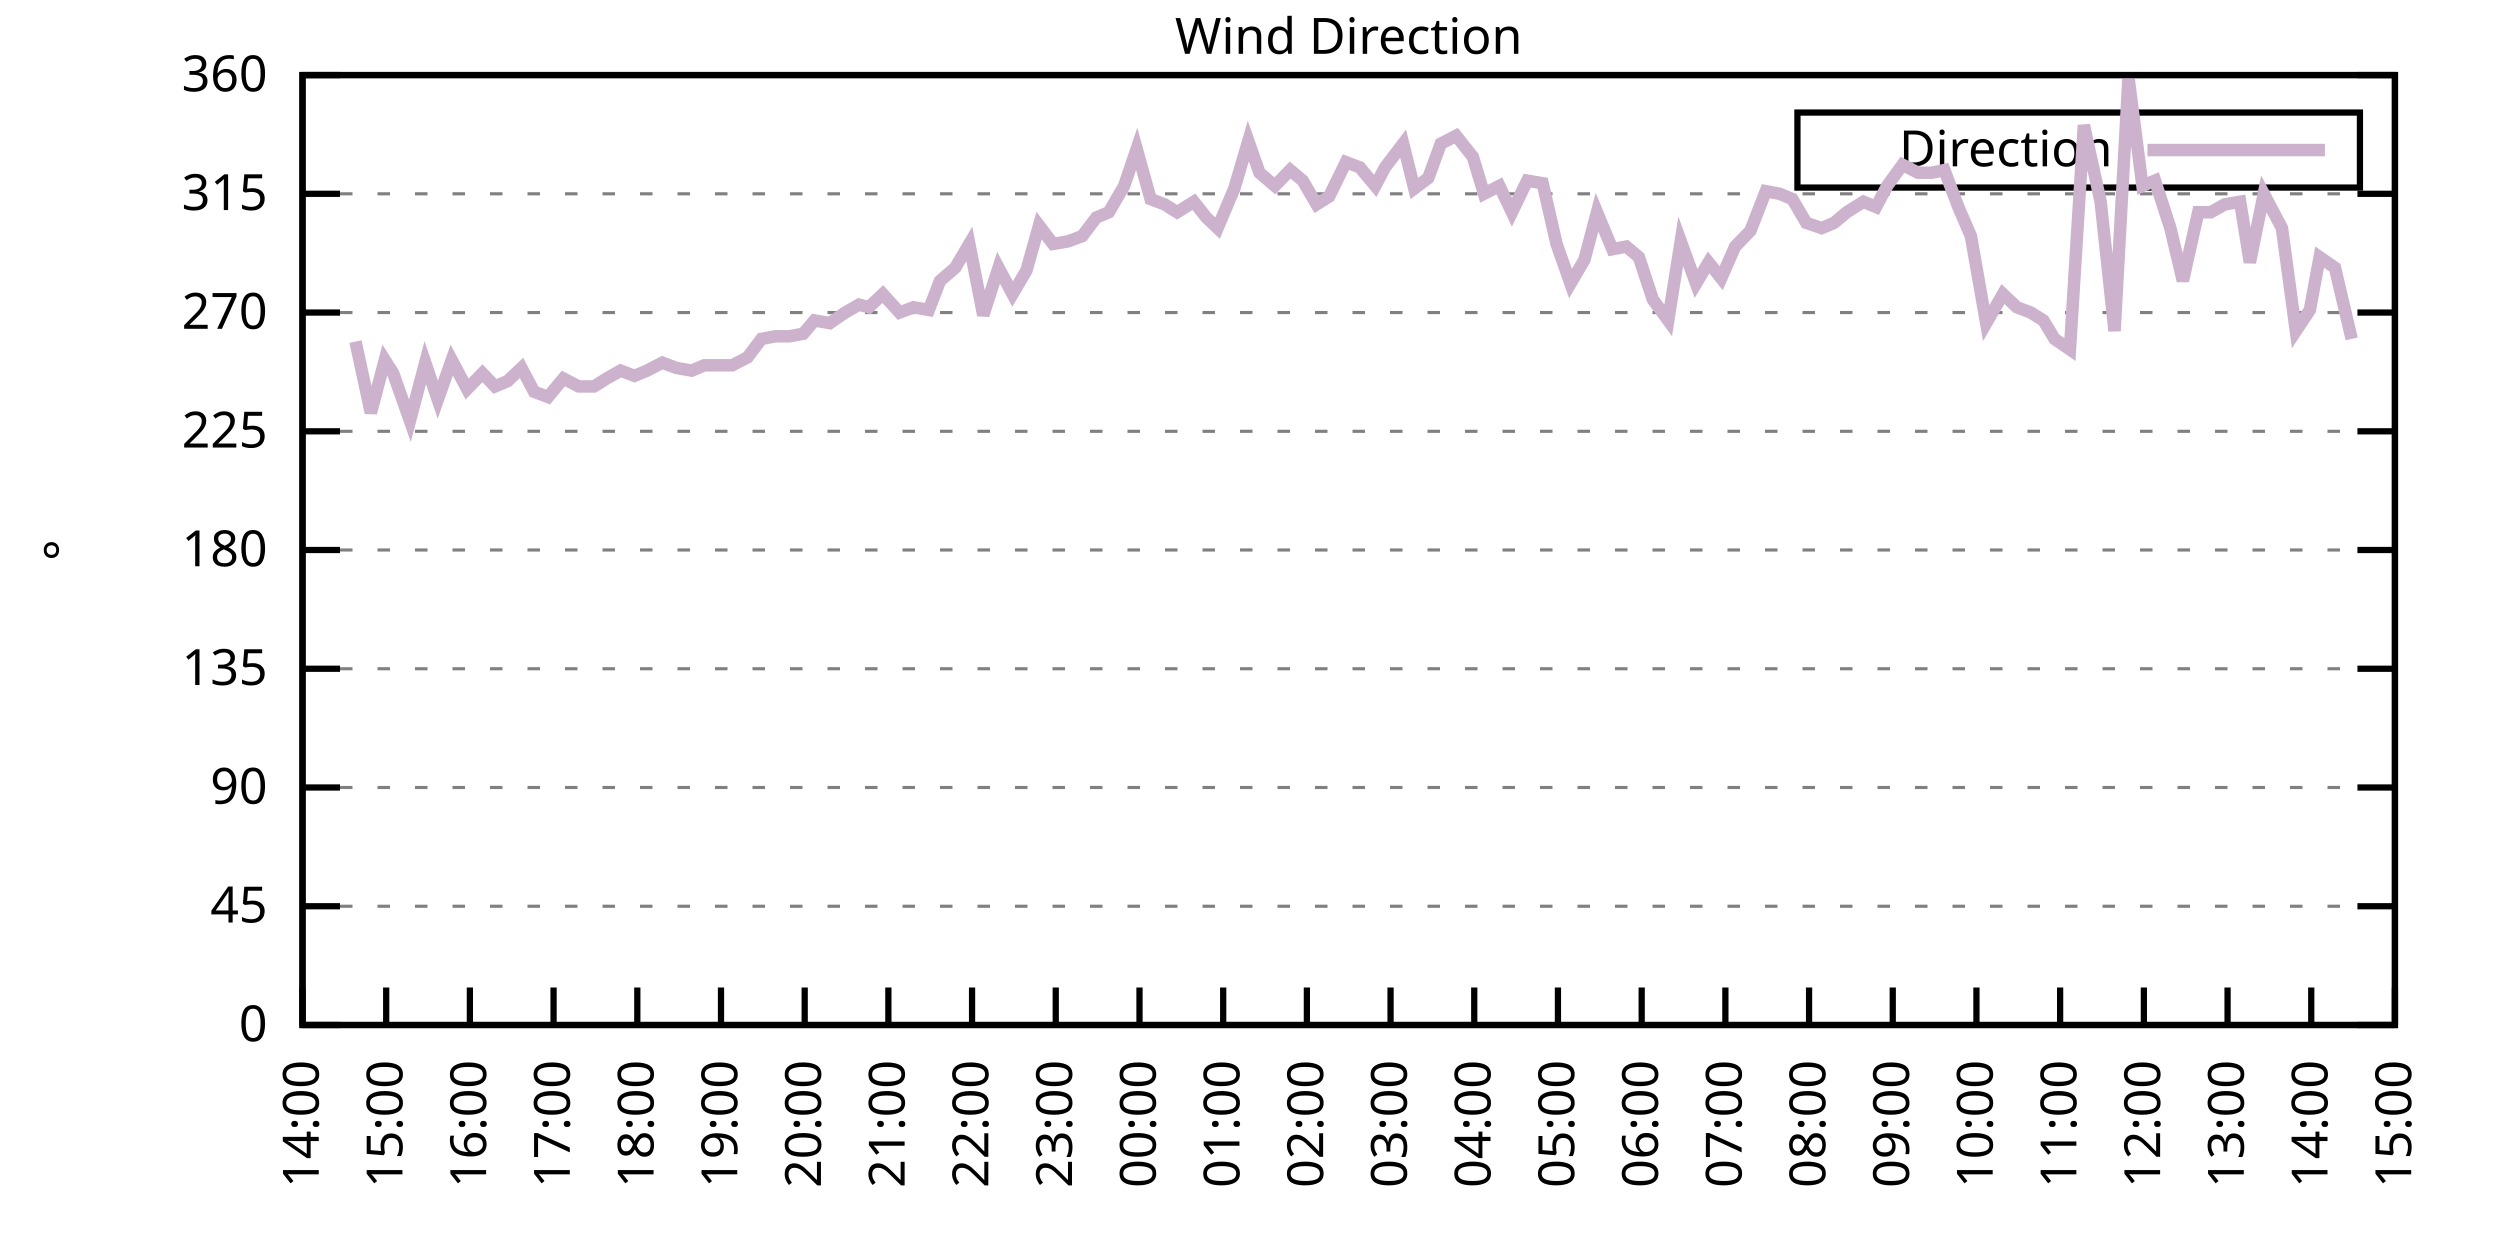
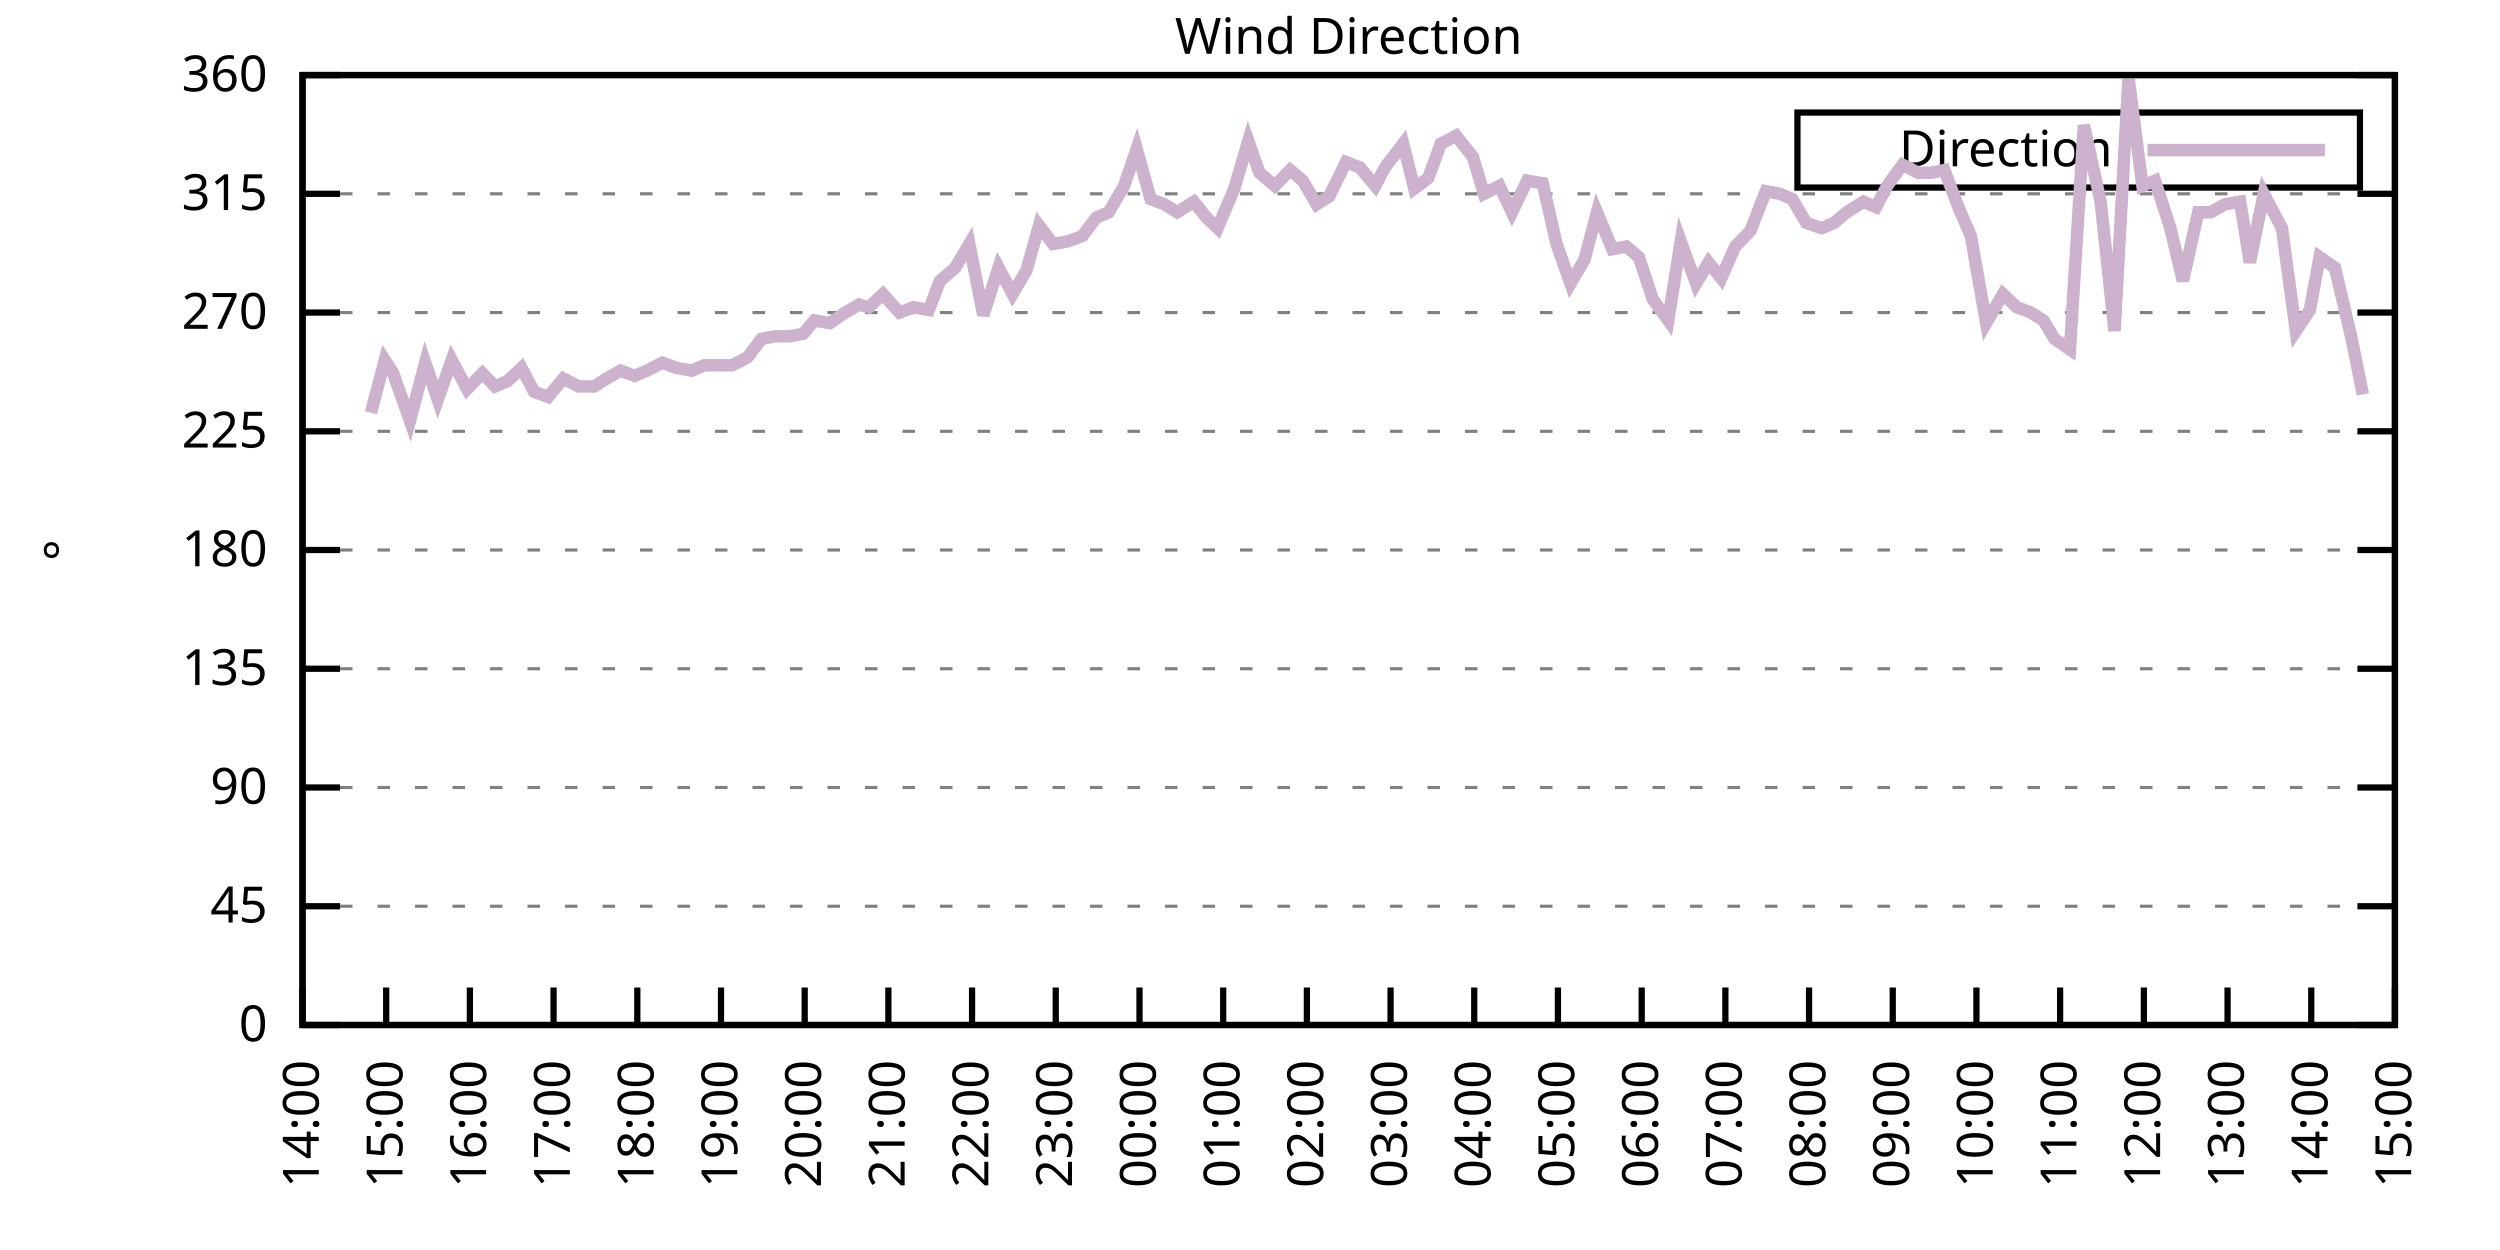
<svg xmlns="http://www.w3.org/2000/svg" xmlns:xlink="http://www.w3.org/1999/xlink" width="400" height="200" viewBox="0 0 400 200">
  <g id="gnuplot_canvas">
    <rect x="0" y="0" width="400" height="200" fill="none" />
    <defs>
      <circle id="gpDot" r="0.5" stroke-width="0.5" stroke="currentColor" />
      <path id="gpPt0" stroke-width="0.333" stroke="currentColor" d="M-1,0 h2 M0,-1 v2" />
      <path id="gpPt1" stroke-width="0.333" stroke="currentColor" d="M-1,-1 L1,1 M1,-1 L-1,1" />
      <path id="gpPt2" stroke-width="0.333" stroke="currentColor" d="M-1,0 L1,0 M0,-1 L0,1 M-1,-1 L1,1 M-1,1 L1,-1" />
      <rect id="gpPt3" stroke-width="0.333" stroke="currentColor" x="-1" y="-1" width="2" height="2" />
      <rect id="gpPt4" stroke-width="0.333" stroke="currentColor" fill="currentColor" x="-1" y="-1" width="2" height="2" />
      <circle id="gpPt5" stroke-width="0.333" stroke="currentColor" cx="0" cy="0" r="1" />
      <use xlink:href="#gpPt5" id="gpPt6" fill="currentColor" stroke="none" />
      <path id="gpPt7" stroke-width="0.333" stroke="currentColor" d="M0,-1.33 L-1.33,0.67 L1.33,0.67 z" />
      <use xlink:href="#gpPt7" id="gpPt8" fill="currentColor" stroke="none" />
      <use xlink:href="#gpPt7" id="gpPt9" stroke="currentColor" transform="rotate(180)" />
      <use xlink:href="#gpPt9" id="gpPt10" fill="currentColor" stroke="none" />
      <use xlink:href="#gpPt3" id="gpPt11" stroke="currentColor" transform="rotate(45)" />
      <use xlink:href="#gpPt11" id="gpPt12" fill="currentColor" stroke="none" />
      <path id="gpPt13" stroke-width="0.333" stroke="currentColor" d="M0,1.330 L1.265,0.411 L0.782,-1.067 L-0.782,-1.076 L-1.265,0.411 z" />
      <use xlink:href="#gpPt13" id="gpPt14" fill="currentColor" stroke="none" />
      <filter id="textbox" filterUnits="objectBoundingBox" x="0" y="0" height="1" width="1">
        <feFlood flood-color="white" flood-opacity="1" result="bgnd" />
        <feComposite in="SourceGraphic" in2="bgnd" operator="atop" />
      </filter>
      <filter id="greybox" filterUnits="objectBoundingBox" x="0" y="0" height="1" width="1">
        <feFlood flood-color="lightgrey" flood-opacity="1" result="grey" />
        <feComposite in="SourceGraphic" in2="grey" operator="atop" />
      </filter>
    </defs>
    <g fill="none" color="white" stroke="currentColor" stroke-width="1.00" stroke-linecap="butt" stroke-linejoin="miter">
</g>
    <g fill="none" color="black" stroke="currentColor" stroke-width="1.00" stroke-linecap="butt" stroke-linejoin="miter">
      <g stroke="none" shape-rendering="crispEdges">
        <polygon fill="rgb(255, 255, 255)" points="48.40,164.00 383.18,164.00 383.18,12.02 48.40,12.02 " />
      </g>
    </g>
    <g fill="none" color="black" stroke="currentColor" stroke-width="1.00" stroke-linecap="butt" stroke-linejoin="miter">
</g>
    <g fill="none" color="black" stroke="black" stroke-width="0.50" stroke-linecap="butt" stroke-linejoin="miter">
</g>
    <g fill="none" color="gray" stroke="currentColor" stroke-width="0.50" stroke-linecap="butt" stroke-linejoin="miter">
      <path stroke="gray" stroke-dasharray="2,4" class="gridline" d="M48.40,164.00 L383.19,164.00  " />
    </g>
    <g fill="none" color="gray" stroke="gray" stroke-width="1.00" stroke-linecap="butt" stroke-linejoin="miter">
</g>
    <g fill="none" color="black" stroke="currentColor" stroke-width="1.00" stroke-linecap="butt" stroke-linejoin="miter">
      <path stroke="black" d="M48.40,164.00 L54.40,164.00 M383.19,164.00 L377.19,164.00  " />
      <g transform="translate(42.80,166.60)" stroke="none" fill="black" font-family="Sans" font-size="8.00" text-anchor="end">
        <text>
          <tspan font-family="Sans"> 0</tspan>
        </text>
      </g>
    </g>
    <g fill="none" color="black" stroke="currentColor" stroke-width="1.00" stroke-linecap="butt" stroke-linejoin="miter">
</g>
    <g fill="none" color="black" stroke="black" stroke-width="0.50" stroke-linecap="butt" stroke-linejoin="miter">
</g>
    <g fill="none" color="gray" stroke="currentColor" stroke-width="0.50" stroke-linecap="butt" stroke-linejoin="miter">
      <path stroke="gray" stroke-dasharray="2,4" class="gridline" d="M48.40,145.00 L383.19,145.00  " />
    </g>
    <g fill="none" color="gray" stroke="gray" stroke-width="1.00" stroke-linecap="butt" stroke-linejoin="miter">
</g>
    <g fill="none" color="black" stroke="currentColor" stroke-width="1.00" stroke-linecap="butt" stroke-linejoin="miter">
      <path stroke="black" d="M48.40,145.00 L54.40,145.00 M383.19,145.00 L377.19,145.00  " />
      <g transform="translate(42.80,147.60)" stroke="none" fill="black" font-family="Sans" font-size="8.00" text-anchor="end">
        <text>
          <tspan font-family="Sans"> 45</tspan>
        </text>
      </g>
    </g>
    <g fill="none" color="black" stroke="currentColor" stroke-width="1.00" stroke-linecap="butt" stroke-linejoin="miter">
</g>
    <g fill="none" color="black" stroke="black" stroke-width="0.50" stroke-linecap="butt" stroke-linejoin="miter">
</g>
    <g fill="none" color="gray" stroke="currentColor" stroke-width="0.50" stroke-linecap="butt" stroke-linejoin="miter">
      <path stroke="gray" stroke-dasharray="2,4" class="gridline" d="M48.40,126.00 L383.19,126.00  " />
    </g>
    <g fill="none" color="gray" stroke="gray" stroke-width="1.00" stroke-linecap="butt" stroke-linejoin="miter">
</g>
    <g fill="none" color="black" stroke="currentColor" stroke-width="1.00" stroke-linecap="butt" stroke-linejoin="miter">
      <path stroke="black" d="M48.40,126.00 L54.40,126.00 M383.19,126.00 L377.19,126.00  " />
      <g transform="translate(42.80,128.60)" stroke="none" fill="black" font-family="Sans" font-size="8.00" text-anchor="end">
        <text>
          <tspan font-family="Sans"> 90</tspan>
        </text>
      </g>
    </g>
    <g fill="none" color="black" stroke="currentColor" stroke-width="1.00" stroke-linecap="butt" stroke-linejoin="miter">
</g>
    <g fill="none" color="black" stroke="black" stroke-width="0.50" stroke-linecap="butt" stroke-linejoin="miter">
</g>
    <g fill="none" color="gray" stroke="currentColor" stroke-width="0.50" stroke-linecap="butt" stroke-linejoin="miter">
      <path stroke="gray" stroke-dasharray="2,4" class="gridline" d="M48.40,107.00 L383.19,107.00  " />
    </g>
    <g fill="none" color="gray" stroke="gray" stroke-width="1.00" stroke-linecap="butt" stroke-linejoin="miter">
</g>
    <g fill="none" color="black" stroke="currentColor" stroke-width="1.00" stroke-linecap="butt" stroke-linejoin="miter">
      <path stroke="black" d="M48.40,107.00 L54.40,107.00 M383.19,107.00 L377.19,107.00  " />
      <g transform="translate(42.80,109.60)" stroke="none" fill="black" font-family="Sans" font-size="8.00" text-anchor="end">
        <text>
          <tspan font-family="Sans"> 135</tspan>
        </text>
      </g>
    </g>
    <g fill="none" color="black" stroke="currentColor" stroke-width="1.00" stroke-linecap="butt" stroke-linejoin="miter">
</g>
    <g fill="none" color="black" stroke="black" stroke-width="0.50" stroke-linecap="butt" stroke-linejoin="miter">
</g>
    <g fill="none" color="gray" stroke="currentColor" stroke-width="0.50" stroke-linecap="butt" stroke-linejoin="miter">
      <path stroke="gray" stroke-dasharray="2,4" class="gridline" d="M48.40,88.00 L383.19,88.00  " />
    </g>
    <g fill="none" color="gray" stroke="gray" stroke-width="1.00" stroke-linecap="butt" stroke-linejoin="miter">
</g>
    <g fill="none" color="black" stroke="currentColor" stroke-width="1.00" stroke-linecap="butt" stroke-linejoin="miter">
      <path stroke="black" d="M48.40,88.00 L54.40,88.00 M383.19,88.00 L377.19,88.00  " />
      <g transform="translate(42.80,90.60)" stroke="none" fill="black" font-family="Sans" font-size="8.00" text-anchor="end">
        <text>
          <tspan font-family="Sans"> 180</tspan>
        </text>
      </g>
    </g>
    <g fill="none" color="black" stroke="currentColor" stroke-width="1.00" stroke-linecap="butt" stroke-linejoin="miter">
</g>
    <g fill="none" color="black" stroke="black" stroke-width="0.50" stroke-linecap="butt" stroke-linejoin="miter">
</g>
    <g fill="none" color="gray" stroke="currentColor" stroke-width="0.50" stroke-linecap="butt" stroke-linejoin="miter">
      <path stroke="gray" stroke-dasharray="2,4" class="gridline" d="M48.40,69.01 L383.19,69.01  " />
    </g>
    <g fill="none" color="gray" stroke="gray" stroke-width="1.00" stroke-linecap="butt" stroke-linejoin="miter">
</g>
    <g fill="none" color="black" stroke="currentColor" stroke-width="1.00" stroke-linecap="butt" stroke-linejoin="miter">
      <path stroke="black" d="M48.40,69.01 L54.40,69.01 M383.19,69.01 L377.19,69.01  " />
      <g transform="translate(42.80,71.61)" stroke="none" fill="black" font-family="Sans" font-size="8.00" text-anchor="end">
        <text>
          <tspan font-family="Sans"> 225</tspan>
        </text>
      </g>
    </g>
    <g fill="none" color="black" stroke="currentColor" stroke-width="1.00" stroke-linecap="butt" stroke-linejoin="miter">
</g>
    <g fill="none" color="black" stroke="black" stroke-width="0.50" stroke-linecap="butt" stroke-linejoin="miter">
</g>
    <g fill="none" color="gray" stroke="currentColor" stroke-width="0.50" stroke-linecap="butt" stroke-linejoin="miter">
      <path stroke="gray" stroke-dasharray="2,4" class="gridline" d="M48.40,50.01 L383.19,50.01  " />
    </g>
    <g fill="none" color="gray" stroke="gray" stroke-width="1.00" stroke-linecap="butt" stroke-linejoin="miter">
</g>
    <g fill="none" color="black" stroke="currentColor" stroke-width="1.00" stroke-linecap="butt" stroke-linejoin="miter">
      <path stroke="black" d="M48.40,50.01 L54.40,50.01 M383.19,50.01 L377.19,50.01  " />
      <g transform="translate(42.80,52.61)" stroke="none" fill="black" font-family="Sans" font-size="8.00" text-anchor="end">
        <text>
          <tspan font-family="Sans"> 270</tspan>
        </text>
      </g>
    </g>
    <g fill="none" color="black" stroke="currentColor" stroke-width="1.00" stroke-linecap="butt" stroke-linejoin="miter">
</g>
    <g fill="none" color="black" stroke="black" stroke-width="0.50" stroke-linecap="butt" stroke-linejoin="miter">
</g>
    <g fill="none" color="gray" stroke="currentColor" stroke-width="0.50" stroke-linecap="butt" stroke-linejoin="miter">
      <path stroke="gray" stroke-dasharray="2,4" class="gridline" d="M48.40,31.01 L383.19,31.01  " />
    </g>
    <g fill="none" color="gray" stroke="gray" stroke-width="1.00" stroke-linecap="butt" stroke-linejoin="miter">
</g>
    <g fill="none" color="black" stroke="currentColor" stroke-width="1.00" stroke-linecap="butt" stroke-linejoin="miter">
      <path stroke="black" d="M48.40,31.01 L54.40,31.01 M383.19,31.01 L377.19,31.01  " />
      <g transform="translate(42.80,33.61)" stroke="none" fill="black" font-family="Sans" font-size="8.00" text-anchor="end">
        <text>
          <tspan font-family="Sans"> 315</tspan>
        </text>
      </g>
    </g>
    <g fill="none" color="black" stroke="currentColor" stroke-width="1.00" stroke-linecap="butt" stroke-linejoin="miter">
</g>
    <g fill="none" color="black" stroke="black" stroke-width="0.50" stroke-linecap="butt" stroke-linejoin="miter">
</g>
    <g fill="none" color="gray" stroke="currentColor" stroke-width="0.50" stroke-linecap="butt" stroke-linejoin="miter">
      <path stroke="gray" stroke-dasharray="2,4" class="gridline" d="M48.40,12.01 L383.19,12.01  " />
    </g>
    <g fill="none" color="gray" stroke="gray" stroke-width="1.00" stroke-linecap="butt" stroke-linejoin="miter">
</g>
    <g fill="none" color="black" stroke="currentColor" stroke-width="1.00" stroke-linecap="butt" stroke-linejoin="miter">
      <path stroke="black" d="M48.40,12.01 L54.40,12.01 M383.19,12.01 L377.19,12.01  " />
      <g transform="translate(42.80,14.61)" stroke="none" fill="black" font-family="Sans" font-size="8.00" text-anchor="end">
        <text>
          <tspan font-family="Sans"> 360</tspan>
        </text>
      </g>
    </g>
    <g fill="none" color="black" stroke="currentColor" stroke-width="1.00" stroke-linecap="butt" stroke-linejoin="miter">
      <path stroke="black" d="M48.40,164.00 L48.40,158.00  " />
      <g transform="translate(51.00,169.60) rotate(270.00)" stroke="none" fill="black" font-family="Sans" font-size="8.00" text-anchor="end">
        <text>
          <tspan font-family="Sans">14:00</tspan>
        </text>
      </g>
    </g>
    <g fill="none" color="black" stroke="currentColor" stroke-width="1.00" stroke-linecap="butt" stroke-linejoin="miter">
      <path stroke="black" d="M61.79,164.00 L61.79,158.00  " />
      <g transform="translate(64.39,169.60) rotate(270.00)" stroke="none" fill="black" font-family="Sans" font-size="8.00" text-anchor="end">
        <text>
          <tspan font-family="Sans">15:00</tspan>
        </text>
      </g>
    </g>
    <g fill="none" color="black" stroke="currentColor" stroke-width="1.00" stroke-linecap="butt" stroke-linejoin="miter">
      <path stroke="black" d="M75.18,164.00 L75.18,158.00  " />
      <g transform="translate(77.78,169.60) rotate(270.00)" stroke="none" fill="black" font-family="Sans" font-size="8.00" text-anchor="end">
        <text>
          <tspan font-family="Sans">16:00</tspan>
        </text>
      </g>
    </g>
    <g fill="none" color="black" stroke="currentColor" stroke-width="1.00" stroke-linecap="butt" stroke-linejoin="miter">
      <path stroke="black" d="M88.57,164.00 L88.57,158.00  " />
      <g transform="translate(91.17,169.60) rotate(270.00)" stroke="none" fill="black" font-family="Sans" font-size="8.00" text-anchor="end">
        <text>
          <tspan font-family="Sans">17:00</tspan>
        </text>
      </g>
    </g>
    <g fill="none" color="black" stroke="currentColor" stroke-width="1.00" stroke-linecap="butt" stroke-linejoin="miter">
      <path stroke="black" d="M101.97,164.00 L101.97,158.00  " />
      <g transform="translate(104.57,169.60) rotate(270.00)" stroke="none" fill="black" font-family="Sans" font-size="8.00" text-anchor="end">
        <text>
          <tspan font-family="Sans">18:00</tspan>
        </text>
      </g>
    </g>
    <g fill="none" color="black" stroke="currentColor" stroke-width="1.00" stroke-linecap="butt" stroke-linejoin="miter">
      <path stroke="black" d="M115.36,164.00 L115.36,158.00  " />
      <g transform="translate(117.96,169.60) rotate(270.00)" stroke="none" fill="black" font-family="Sans" font-size="8.00" text-anchor="end">
        <text>
          <tspan font-family="Sans">19:00</tspan>
        </text>
      </g>
    </g>
    <g fill="none" color="black" stroke="currentColor" stroke-width="1.00" stroke-linecap="butt" stroke-linejoin="miter">
      <path stroke="black" d="M128.75,164.00 L128.75,158.00  " />
      <g transform="translate(131.35,169.60) rotate(270.00)" stroke="none" fill="black" font-family="Sans" font-size="8.00" text-anchor="end">
        <text>
          <tspan font-family="Sans">20:00</tspan>
        </text>
      </g>
    </g>
    <g fill="none" color="black" stroke="currentColor" stroke-width="1.00" stroke-linecap="butt" stroke-linejoin="miter">
      <path stroke="black" d="M142.14,164.00 L142.14,158.00  " />
      <g transform="translate(144.74,169.60) rotate(270.00)" stroke="none" fill="black" font-family="Sans" font-size="8.00" text-anchor="end">
        <text>
          <tspan font-family="Sans">21:00</tspan>
        </text>
      </g>
    </g>
    <g fill="none" color="black" stroke="currentColor" stroke-width="1.00" stroke-linecap="butt" stroke-linejoin="miter">
      <path stroke="black" d="M155.53,164.00 L155.53,158.00  " />
      <g transform="translate(158.13,169.60) rotate(270.00)" stroke="none" fill="black" font-family="Sans" font-size="8.00" text-anchor="end">
        <text>
          <tspan font-family="Sans">22:00</tspan>
        </text>
      </g>
    </g>
    <g fill="none" color="black" stroke="currentColor" stroke-width="1.00" stroke-linecap="butt" stroke-linejoin="miter">
      <path stroke="black" d="M168.92,164.00 L168.92,158.00  " />
      <g transform="translate(171.52,169.60) rotate(270.00)" stroke="none" fill="black" font-family="Sans" font-size="8.00" text-anchor="end">
        <text>
          <tspan font-family="Sans">23:00</tspan>
        </text>
      </g>
    </g>
    <g fill="none" color="black" stroke="currentColor" stroke-width="1.00" stroke-linecap="butt" stroke-linejoin="miter">
      <path stroke="black" d="M182.32,164.00 L182.32,158.00  " />
      <g transform="translate(184.92,169.60) rotate(270.00)" stroke="none" fill="black" font-family="Sans" font-size="8.00" text-anchor="end">
        <text>
          <tspan font-family="Sans">00:00</tspan>
        </text>
      </g>
    </g>
    <g fill="none" color="black" stroke="currentColor" stroke-width="1.00" stroke-linecap="butt" stroke-linejoin="miter">
      <path stroke="black" d="M195.71,164.00 L195.71,158.00  " />
      <g transform="translate(198.31,169.60) rotate(270.00)" stroke="none" fill="black" font-family="Sans" font-size="8.00" text-anchor="end">
        <text>
          <tspan font-family="Sans">01:00</tspan>
        </text>
      </g>
    </g>
    <g fill="none" color="black" stroke="currentColor" stroke-width="1.00" stroke-linecap="butt" stroke-linejoin="miter">
      <path stroke="black" d="M209.10,164.00 L209.10,158.00  " />
      <g transform="translate(211.70,169.60) rotate(270.00)" stroke="none" fill="black" font-family="Sans" font-size="8.00" text-anchor="end">
        <text>
          <tspan font-family="Sans">02:00</tspan>
        </text>
      </g>
    </g>
    <g fill="none" color="black" stroke="currentColor" stroke-width="1.00" stroke-linecap="butt" stroke-linejoin="miter">
      <path stroke="black" d="M222.49,164.00 L222.49,158.00  " />
      <g transform="translate(225.09,169.60) rotate(270.00)" stroke="none" fill="black" font-family="Sans" font-size="8.00" text-anchor="end">
        <text>
          <tspan font-family="Sans">03:00</tspan>
        </text>
      </g>
    </g>
    <g fill="none" color="black" stroke="currentColor" stroke-width="1.00" stroke-linecap="butt" stroke-linejoin="miter">
      <path stroke="black" d="M235.88,164.00 L235.88,158.00  " />
      <g transform="translate(238.48,169.60) rotate(270.00)" stroke="none" fill="black" font-family="Sans" font-size="8.00" text-anchor="end">
        <text>
          <tspan font-family="Sans">04:00</tspan>
        </text>
      </g>
    </g>
    <g fill="none" color="black" stroke="currentColor" stroke-width="1.00" stroke-linecap="butt" stroke-linejoin="miter">
      <path stroke="black" d="M249.27,164.00 L249.27,158.00  " />
      <g transform="translate(251.87,169.60) rotate(270.00)" stroke="none" fill="black" font-family="Sans" font-size="8.00" text-anchor="end">
        <text>
          <tspan font-family="Sans">05:00</tspan>
        </text>
      </g>
    </g>
    <g fill="none" color="black" stroke="currentColor" stroke-width="1.00" stroke-linecap="butt" stroke-linejoin="miter">
      <path stroke="black" d="M262.67,164.00 L262.67,158.00  " />
      <g transform="translate(265.27,169.60) rotate(270.00)" stroke="none" fill="black" font-family="Sans" font-size="8.00" text-anchor="end">
        <text>
          <tspan font-family="Sans">06:00</tspan>
        </text>
      </g>
    </g>
    <g fill="none" color="black" stroke="currentColor" stroke-width="1.00" stroke-linecap="butt" stroke-linejoin="miter">
      <path stroke="black" d="M276.06,164.00 L276.06,158.00  " />
      <g transform="translate(278.66,169.60) rotate(270.00)" stroke="none" fill="black" font-family="Sans" font-size="8.00" text-anchor="end">
        <text>
          <tspan font-family="Sans">07:00</tspan>
        </text>
      </g>
    </g>
    <g fill="none" color="black" stroke="currentColor" stroke-width="1.00" stroke-linecap="butt" stroke-linejoin="miter">
      <path stroke="black" d="M289.45,164.00 L289.45,158.00  " />
      <g transform="translate(292.05,169.60) rotate(270.00)" stroke="none" fill="black" font-family="Sans" font-size="8.00" text-anchor="end">
        <text>
          <tspan font-family="Sans">08:00</tspan>
        </text>
      </g>
    </g>
    <g fill="none" color="black" stroke="currentColor" stroke-width="1.00" stroke-linecap="butt" stroke-linejoin="miter">
      <path stroke="black" d="M302.84,164.00 L302.84,158.00  " />
      <g transform="translate(305.44,169.60) rotate(270.00)" stroke="none" fill="black" font-family="Sans" font-size="8.00" text-anchor="end">
        <text>
          <tspan font-family="Sans">09:00</tspan>
        </text>
      </g>
    </g>
    <g fill="none" color="black" stroke="currentColor" stroke-width="1.00" stroke-linecap="butt" stroke-linejoin="miter">
      <path stroke="black" d="M316.23,164.00 L316.23,158.00  " />
      <g transform="translate(318.83,169.60) rotate(270.00)" stroke="none" fill="black" font-family="Sans" font-size="8.00" text-anchor="end">
        <text>
          <tspan font-family="Sans">10:00</tspan>
        </text>
      </g>
    </g>
    <g fill="none" color="black" stroke="currentColor" stroke-width="1.00" stroke-linecap="butt" stroke-linejoin="miter">
      <path stroke="black" d="M329.62,164.00 L329.62,158.00  " />
      <g transform="translate(332.22,169.60) rotate(270.00)" stroke="none" fill="black" font-family="Sans" font-size="8.00" text-anchor="end">
        <text>
          <tspan font-family="Sans">11:00</tspan>
        </text>
      </g>
    </g>
    <g fill="none" color="black" stroke="currentColor" stroke-width="1.00" stroke-linecap="butt" stroke-linejoin="miter">
      <path stroke="black" d="M343.02,164.00 L343.02,158.00  " />
      <g transform="translate(345.62,169.60) rotate(270.00)" stroke="none" fill="black" font-family="Sans" font-size="8.00" text-anchor="end">
        <text>
          <tspan font-family="Sans">12:00</tspan>
        </text>
      </g>
    </g>
    <g fill="none" color="black" stroke="currentColor" stroke-width="1.00" stroke-linecap="butt" stroke-linejoin="miter">
      <path stroke="black" d="M356.41,164.00 L356.41,158.00  " />
      <g transform="translate(359.01,169.60) rotate(270.00)" stroke="none" fill="black" font-family="Sans" font-size="8.00" text-anchor="end">
        <text>
          <tspan font-family="Sans">13:00</tspan>
        </text>
      </g>
    </g>
    <g fill="none" color="black" stroke="currentColor" stroke-width="1.00" stroke-linecap="butt" stroke-linejoin="miter">
      <path stroke="black" d="M369.80,164.00 L369.80,158.00  " />
      <g transform="translate(372.40,169.60) rotate(270.00)" stroke="none" fill="black" font-family="Sans" font-size="8.00" text-anchor="end">
        <text>
          <tspan font-family="Sans">14:00</tspan>
        </text>
      </g>
    </g>
    <g fill="none" color="black" stroke="currentColor" stroke-width="1.00" stroke-linecap="butt" stroke-linejoin="miter">
      <path stroke="black" d="M383.19,164.00 L383.19,158.00  " />
      <g transform="translate(385.79,169.60) rotate(270.00)" stroke="none" fill="black" font-family="Sans" font-size="8.00" text-anchor="end">
        <text>
          <tspan font-family="Sans">15:00</tspan>
        </text>
      </g>
    </g>
    <g fill="none" color="black" stroke="currentColor" stroke-width="1.00" stroke-linecap="butt" stroke-linejoin="miter">
</g>
    <g fill="none" color="black" stroke="currentColor" stroke-width="1.00" stroke-linecap="butt" stroke-linejoin="miter">
      <path stroke="black" d="M48.40,12.01 L48.40,164.00 L383.19,164.00 L383.19,12.01 L48.40,12.01 Z  " />
    </g>
    <g fill="none" color="black" stroke="currentColor" stroke-width="1.00" stroke-linecap="butt" stroke-linejoin="miter">
</g>
    <g fill="none" color="black" stroke="currentColor" stroke-width="1.00" stroke-linecap="butt" stroke-linejoin="miter">
      <path stroke="black" d="M287.59,30.01 L287.59,18.01 L377.59,18.01 L377.59,30.01 L287.59,30.01 Z  " />
    </g>
    <g id="Wind_direction_plot_1">
      <g fill="none" color="white" stroke="black" stroke-width="2.00" stroke-linecap="butt" stroke-linejoin="miter">
</g>
      <g fill="none" color="black" stroke="currentColor" stroke-width="2.00" stroke-linecap="butt" stroke-linejoin="miter">
        <g transform="translate(337.99,26.61)" stroke="none" fill="black" font-family="Sans" font-size="8.00" text-anchor="end">
          <text>
            <tspan font-family="Sans">Direction</tspan>
          </text>
        </g>
      </g>
      <g fill="none" color="black" stroke="currentColor" stroke-width="2.00" stroke-linecap="butt" stroke-linejoin="miter">
-         <path stroke="rgb(204, 178, 204)" d="M343.59,24.01 L371.99,24.01 M56.88,54.65 L59.34,66.05 L61.57,57.61 L62.91,59.72 L65.59,67.32 L68.04,58.03   L70.05,63.94 L72.28,57.61 L74.74,62.25 L77.19,59.72 L79.20,61.83 L81.21,60.98 L83.44,58.87 L85.45,62.67   L87.68,63.52 L90.14,60.56 L92.59,61.83 L95.05,61.83 L97.06,60.56 L99.29,59.30 L101.52,60.14 L103.53,59.30   L105.98,58.03 L108.22,58.87 L110.67,59.30 L112.68,58.45 L114.91,58.45 L117.14,58.45 L119.60,57.18 L121.83,54.23   L124.06,53.81 L126.29,53.81 L128.53,53.39 L130.31,51.27 L132.77,51.70 L135.22,50.01 L137.45,48.74 L139.02,49.16   L141.25,47.05 L143.93,50.01 L146.16,49.16 L148.61,49.59 L150.40,44.94 L152.85,42.83 L155.09,39.03 L157.32,50.43   L159.77,42.83 L162.01,47.05 L164.24,43.25 L166.25,36.08 L168.48,39.03 L170.93,38.61 L173.17,37.76 L175.40,34.81   L177.41,33.96 L179.86,29.74 L181.87,23.83 L184.10,31.85 L186.33,32.70 L188.34,33.96 L191.02,32.28 L193.03,34.81   L194.81,36.50 L197.49,30.16 L199.73,22.56 L201.51,27.63 L203.97,29.74 L206.42,27.21 L208.43,28.90 L210.66,32.70   L212.67,31.43 L215.35,25.94 L217.58,26.79 L220.04,29.74 L221.60,26.79 L224.50,22.99 L226.29,30.16 L228.52,28.48   L230.53,22.99 L232.98,21.72 L235.66,25.10 L237.44,31.01 L239.90,29.74 L241.91,33.96 L244.36,28.90 L246.82,29.32   L249.05,39.03 L251.28,45.36 L253.51,41.56 L255.52,33.96 L257.98,39.87 L260.21,39.45 L262.22,41.14 L264.45,47.90   L266.91,51.27 L268.92,38.61 L271.37,45.36 L273.38,41.99 L275.39,44.52 L277.62,39.45 L280.07,36.92 L282.53,30.59   L284.76,31.01 L286.77,31.85 L289.00,35.65 L291.46,36.50 L293.47,35.65 L295.48,33.96 L298.15,32.28 L300.16,33.12   L301.95,29.74 L304.40,26.36 L306.86,27.63 L309.09,27.63 L311.10,27.21 L313.33,33.12 L315.34,37.76 L317.79,51.70   L320.47,47.05 L322.70,49.16 L324.94,50.01 L326.95,51.27 L328.73,54.23 L331.19,55.92 L333.42,20.03 L336.10,32.28   L338.33,52.96 L340.56,12.43 L342.79,29.74 L344.80,28.90 L347.26,36.50 L349.26,44.94 L351.72,33.96 L353.73,33.96   L355.96,32.70 L358.42,32.28 L359.98,41.99 L362.21,31.01 L365.11,36.50 L367.34,52.96 L369.58,49.59 L371.14,41.14   L373.59,42.83 L376.27,54.23  " />
+         <path stroke="rgb(204, 178, 204)" d="M343.59,24.01 L371.99,24.01 M59.34,66.05 L61.57,57.61 L62.91,59.72 L65.59,67.32 L68.04,58.03 L70.05,63.94   L72.28,57.61 L74.74,62.25 L77.19,59.72 L79.20,61.83 L81.21,60.98 L83.44,58.87 L85.45,62.67 L87.68,63.52   L90.14,60.56 L92.59,61.83 L95.05,61.83 L97.06,60.56 L99.29,59.30 L101.52,60.14 L103.53,59.30 L105.98,58.03   L108.22,58.87 L110.67,59.30 L112.68,58.45 L114.91,58.45 L117.14,58.45 L119.60,57.18 L121.83,54.23 L124.06,53.81   L126.29,53.81 L128.53,53.39 L130.31,51.27 L132.77,51.70 L135.22,50.01 L137.45,48.74 L139.02,49.16 L141.25,47.05   L143.93,50.01 L146.16,49.16 L148.61,49.59 L150.40,44.94 L152.85,42.83 L155.09,39.03 L157.32,50.43 L159.77,42.83   L162.01,47.05 L164.24,43.25 L166.25,36.08 L168.48,39.03 L170.93,38.61 L173.17,37.76 L175.40,34.81 L177.41,33.96   L179.86,29.74 L181.87,23.83 L184.10,31.85 L186.33,32.70 L188.34,33.96 L191.02,32.28 L193.03,34.81 L194.81,36.50   L197.49,30.16 L199.73,22.56 L201.51,27.63 L203.97,29.74 L206.42,27.21 L208.43,28.90 L210.66,32.70 L212.67,31.43   L215.35,25.94 L217.58,26.79 L220.04,29.74 L221.60,26.79 L224.50,22.99 L226.29,30.16 L228.52,28.48 L230.53,22.99   L232.98,21.72 L235.66,25.10 L237.44,31.01 L239.90,29.74 L241.91,33.96 L244.36,28.90 L246.82,29.32 L249.05,39.03   L251.28,45.36 L253.51,41.56 L255.52,33.96 L257.98,39.87 L260.21,39.45 L262.22,41.14 L264.45,47.90 L266.91,51.27   L268.92,38.61 L271.37,45.36 L273.38,41.99 L275.39,44.52 L277.62,39.45 L280.07,36.92 L282.53,30.59 L284.76,31.01   L286.77,31.85 L289.00,35.65 L291.46,36.50 L293.47,35.65 L295.48,33.96 L298.15,32.28 L300.16,33.12 L301.95,29.74   L304.40,26.36 L306.86,27.63 L309.09,27.63 L311.10,27.21 L313.33,33.12 L315.34,37.76 L317.79,51.70 L320.47,47.05   L322.70,49.16 L324.94,50.01 L326.95,51.27 L328.73,54.23 L331.19,55.92 L333.42,20.03 L336.10,32.28 L338.33,52.96   L340.56,12.43 L342.79,29.74 L344.80,28.90 L347.26,36.50 L349.26,44.94 L351.72,33.96 L353.73,33.96 L355.96,32.70   L358.42,32.28 L359.98,41.99 L362.21,31.01 L365.11,36.50 L367.34,52.96 L369.58,49.59 L371.14,41.14 L373.59,42.83   L376.27,54.23 L378.06,63.10  " />
      </g>
    </g>
    <g fill="none" color="black" stroke="currentColor" stroke-width="2.00" stroke-linecap="butt" stroke-linejoin="miter">
</g>
    <g fill="none" color="black" stroke="black" stroke-width="1.00" stroke-linecap="butt" stroke-linejoin="miter">
</g>
    <g fill="none" color="black" stroke="currentColor" stroke-width="1.00" stroke-linecap="butt" stroke-linejoin="miter">
      <path stroke="black" d="M48.40,12.01 L48.40,164.00 L383.19,164.00 L383.19,12.01 L48.40,12.01 Z  " />
      <g transform="translate(12.80,88.01) rotate(270.00)" stroke="none" fill="black" font-family="Sans" font-size="8.00" text-anchor="middle">
        <text>
          <tspan font-family="Sans">°</tspan>
        </text>
      </g>
    </g>
    <g fill="none" color="black" stroke="currentColor" stroke-width="1.00" stroke-linecap="butt" stroke-linejoin="miter">
</g>
    <g fill="none" color="black" stroke="currentColor" stroke-width="1.00" stroke-linecap="butt" stroke-linejoin="miter">
      <g transform="translate(215.79,8.61)" stroke="none" fill="black" font-family="Sans" font-size="8.00" text-anchor="middle">
        <text>
          <tspan font-family="Sans">Wind Direction</tspan>
        </text>
      </g>
    </g>
    <g fill="none" color="black" stroke="currentColor" stroke-width="1.00" stroke-linecap="butt" stroke-linejoin="miter">
</g>
  </g>
</svg>
